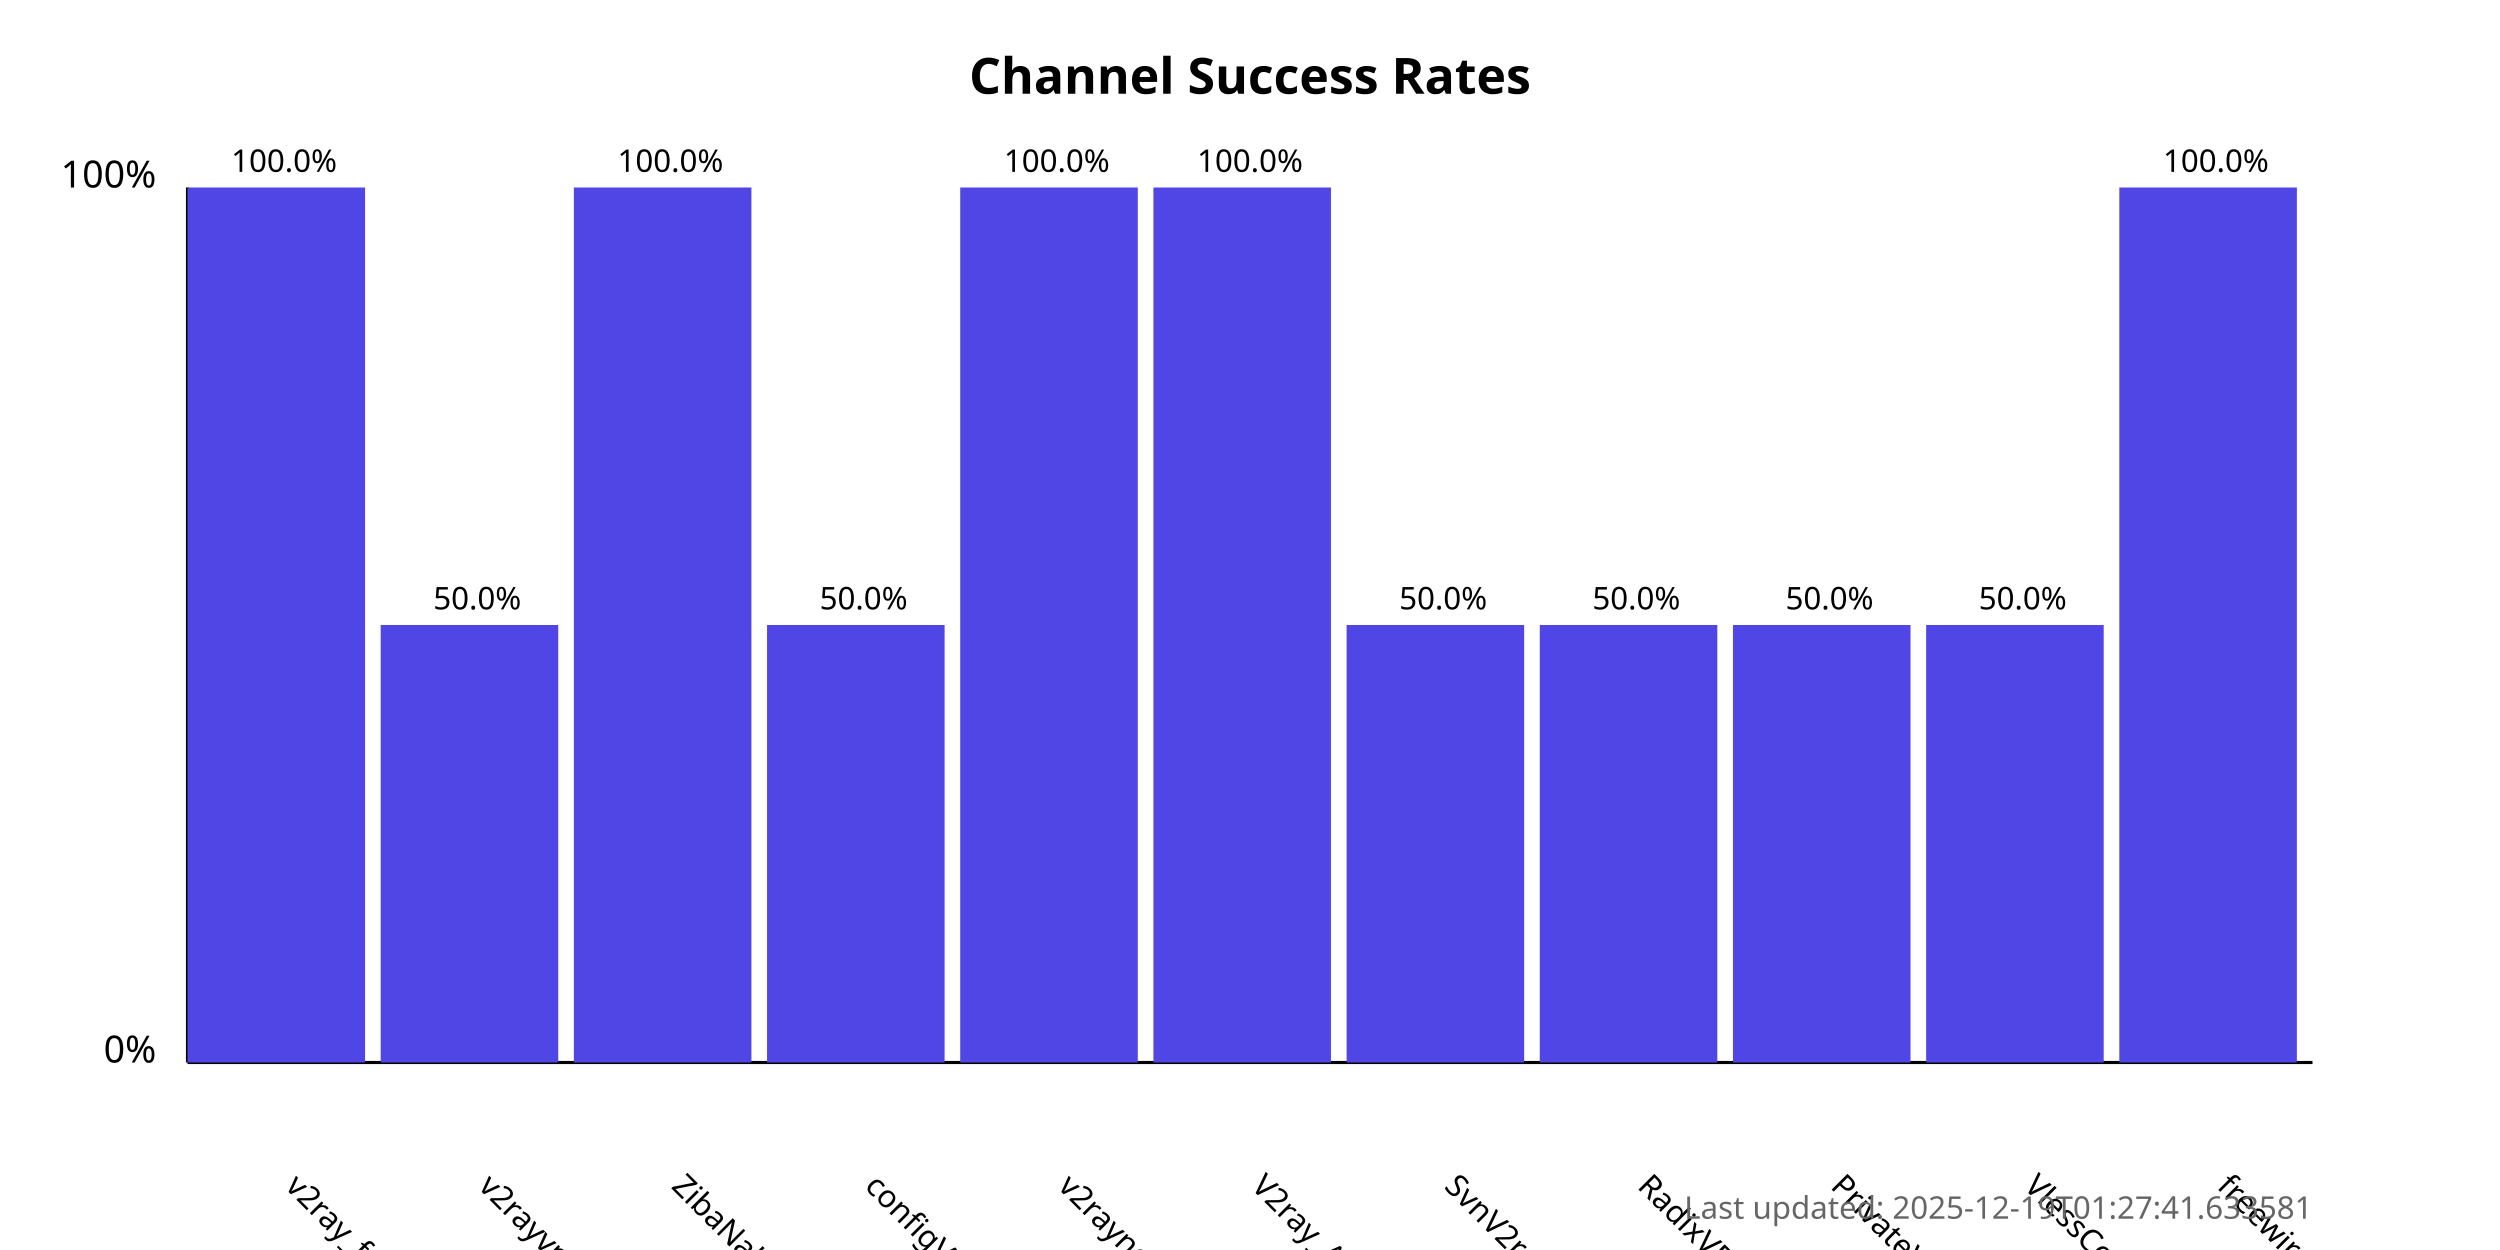
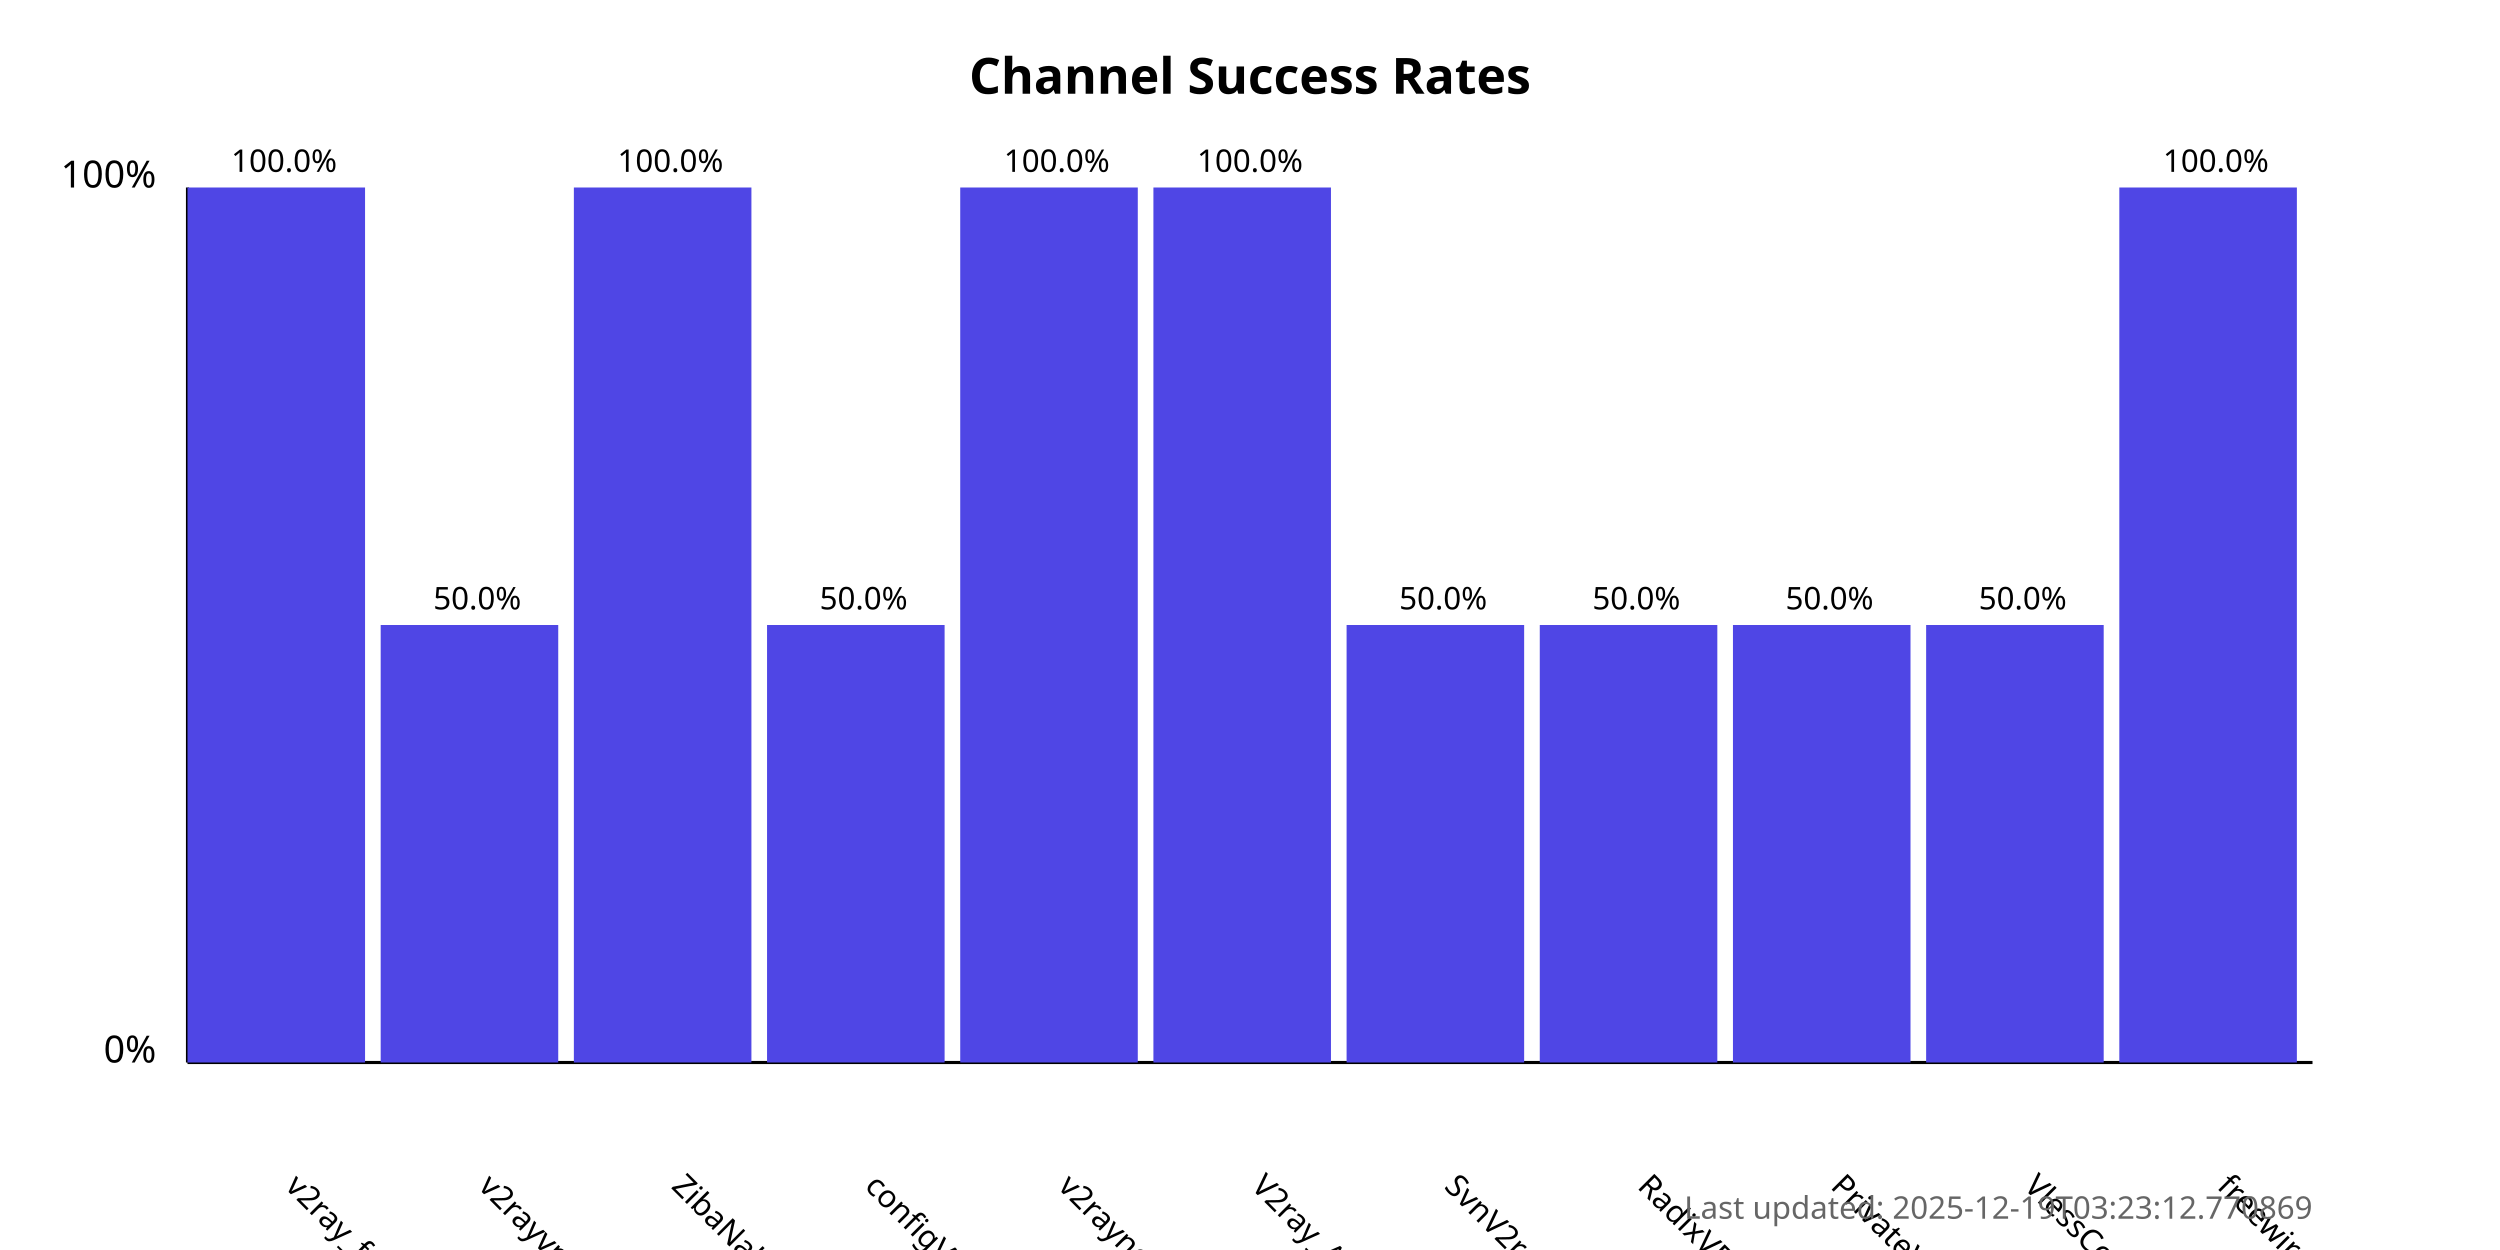
<svg xmlns="http://www.w3.org/2000/svg" width="800" height="400">
  <style>
            .chart-title { font: bold 16px sans-serif; }
            .axis-label { font: 12px sans-serif; }
            .tick-label { font: 10px sans-serif; }
            .bar { fill: #4f46e5; }
            .bar:hover { fill: #6366f1; }
            .timestamp { font: 10px sans-serif; fill: #666; }
        </style>
  <text x="400.0" y="30" text-anchor="middle" class="chart-title">
            Channel Success Rates
        </text>
  <line x1="60" y1="340" x2="60" y2="60" stroke="black" stroke-width="1" />
  <line x1="60" y1="340" x2="740" y2="340" stroke="black" stroke-width="1" />
  <text x="50" y="340" text-anchor="end" class="axis-label">0%</text>
  <text x="50" y="60" text-anchor="end" class="axis-label">100%</text>
  <g>
    <rect x="60" y="60.0" width="56.818" height="280.0" class="bar" />
    <text x="90.909" y="380" transform="rotate(45, 90.90909, 380)" text-anchor="start" class="tick-label">
                v2ray_free_conf
            </text>
    <text x="90.909" y="55.0" text-anchor="middle" class="tick-label">
                100.0%
            </text>
  </g>
  <g>
    <rect x="121.818" y="200.0" width="56.818" height="140.0" class="bar" />
    <text x="152.727" y="380" transform="rotate(45, 152.7273, 380)" text-anchor="start" class="tick-label">
                v2rayvpno
            </text>
    <text x="152.727" y="195.0" text-anchor="middle" class="tick-label">
                50.0%
            </text>
  </g>
  <g>
    <rect x="183.636" y="60.0" width="56.818" height="280.0" class="bar" />
    <text x="214.545" y="380" transform="rotate(45, 214.5455, 380)" text-anchor="start" class="tick-label">
                ZibaNabz
            </text>
    <text x="214.545" y="55.0" text-anchor="middle" class="tick-label">
                100.0%
            </text>
  </g>
  <g>
    <rect x="245.455" y="200.0" width="56.818" height="140.0" class="bar" />
    <text x="276.364" y="380" transform="rotate(45, 276.3636, 380)" text-anchor="start" class="tick-label">
                configV2rayForFree
            </text>
    <text x="276.364" y="195.0" text-anchor="middle" class="tick-label">
                50.0%
            </text>
  </g>
  <g>
    <rect x="307.273" y="60.0" width="56.818" height="280.0" class="bar" />
    <text x="338.182" y="380" transform="rotate(45, 338.1818, 380)" text-anchor="start" class="tick-label">
                v2rayngvpn
            </text>
    <text x="338.182" y="55.0" text-anchor="middle" class="tick-label">
                100.0%
            </text>
  </g>
  <g>
    <rect x="369.091" y="60.0" width="56.818" height="280.0" class="bar" />
    <text x="400.0" y="380" transform="rotate(45, 400.0, 380)" text-anchor="start" class="tick-label">
                V2ray_Alpha
            </text>
    <text x="400.0" y="55.0" text-anchor="middle" class="tick-label">
                100.0%
            </text>
  </g>
  <g>
    <rect x="430.909" y="200.0" width="56.818" height="140.0" class="bar" />
    <text x="461.818" y="380" transform="rotate(45, 461.8182, 380)" text-anchor="start" class="tick-label">
                SvnV2ray
            </text>
    <text x="461.818" y="195.0" text-anchor="middle" class="tick-label">
                50.0%
            </text>
  </g>
  <g>
    <rect x="492.727" y="200.0" width="56.818" height="140.0" class="bar" />
    <text x="523.636" y="380" transform="rotate(45, 523.6364, 380)" text-anchor="start" class="tick-label">
                RadixVPN
            </text>
    <text x="523.636" y="195.0" text-anchor="middle" class="tick-label">
                50.0%
            </text>
  </g>
  <g>
    <rect x="554.545" y="200.0" width="56.818" height="140.0" class="bar" />
    <text x="585.455" y="380" transform="rotate(45, 585.4545, 380)" text-anchor="start" class="tick-label">
                PrivateVPNs
            </text>
    <text x="585.455" y="195.0" text-anchor="middle" class="tick-label">
                50.0%
            </text>
  </g>
  <g>
    <rect x="616.364" y="200.0" width="56.818" height="140.0" class="bar" />
    <text x="647.273" y="380" transform="rotate(45, 647.2727, 380)" text-anchor="start" class="tick-label">
                VlessConfig
            </text>
    <text x="647.273" y="195.0" text-anchor="middle" class="tick-label">
                50.0%
            </text>
  </g>
  <g>
    <rect x="678.182" y="60.0" width="56.818" height="280.0" class="bar" />
    <text x="709.091" y="380" transform="rotate(45, 709.0909, 380)" text-anchor="start" class="tick-label">
                freewireguard
            </text>
    <text x="709.091" y="55.0" text-anchor="middle" class="tick-label">
                100.0%
            </text>
  </g>
  <text x="740" y="390" text-anchor="end" class="timestamp">
-             Last updated: 2025-12-19T01:27:41.633581
+             Last updated: 2025-12-19T03:23:12.770869
        </text>
</svg>
